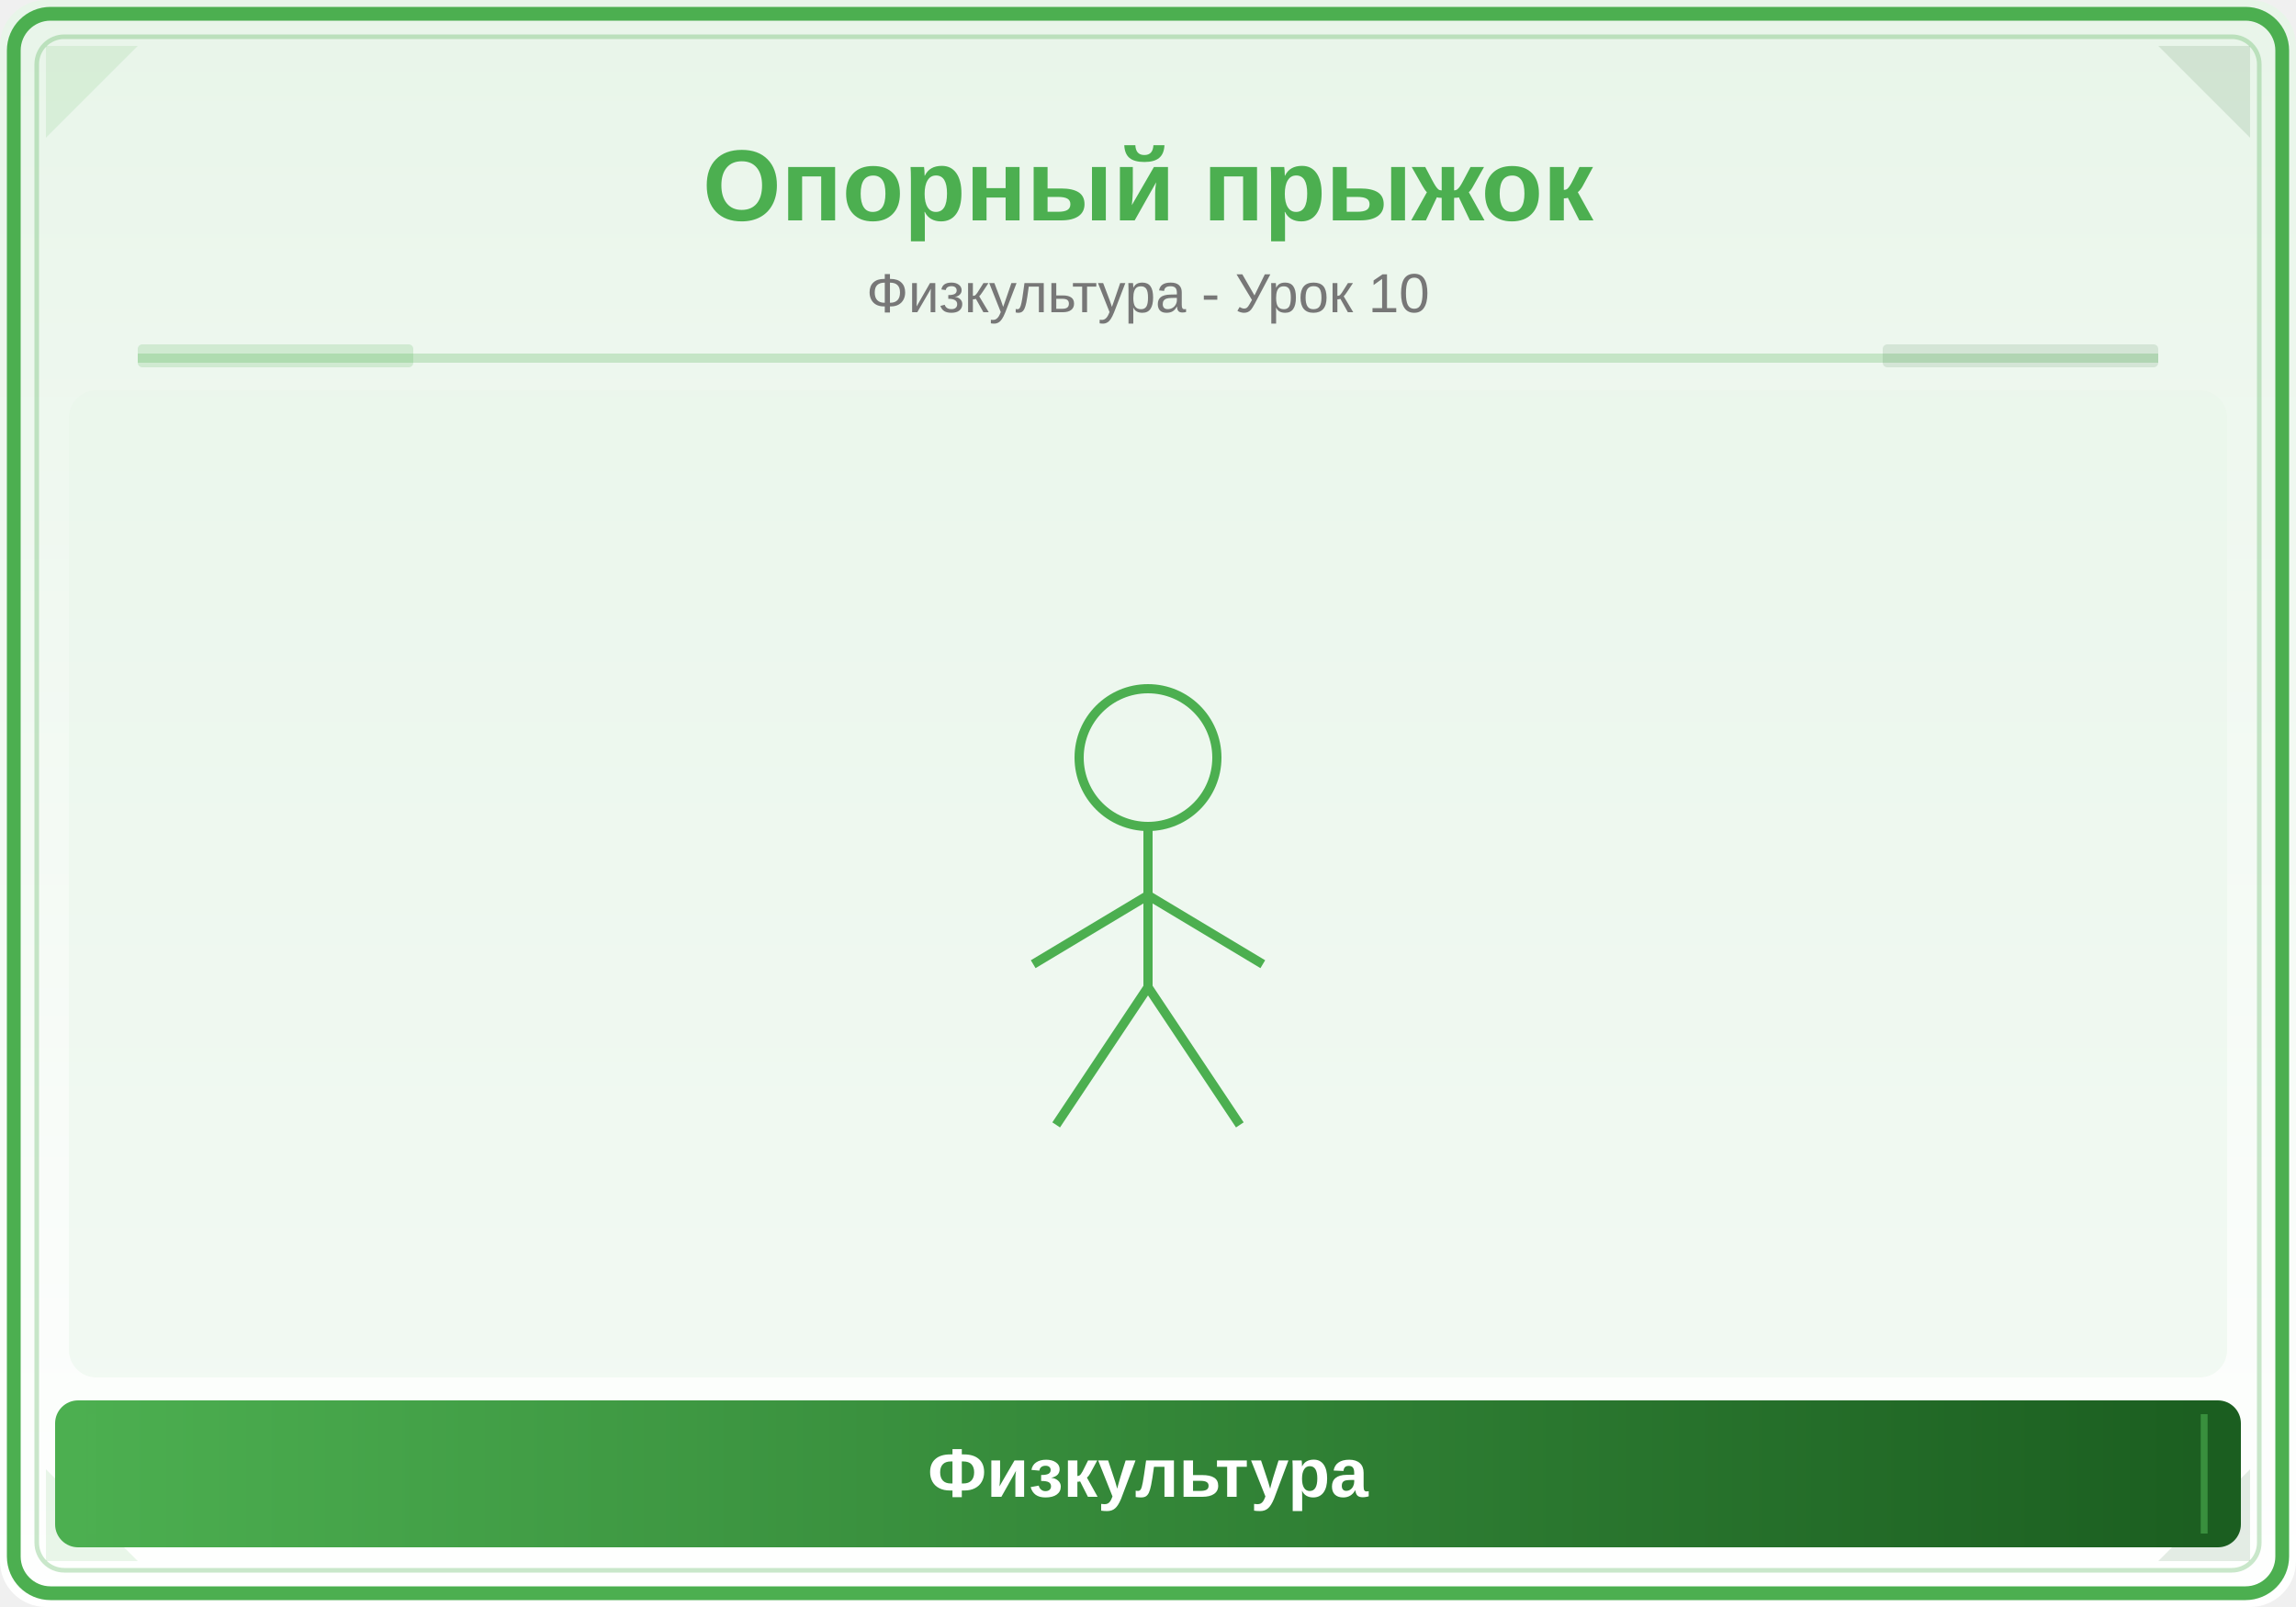
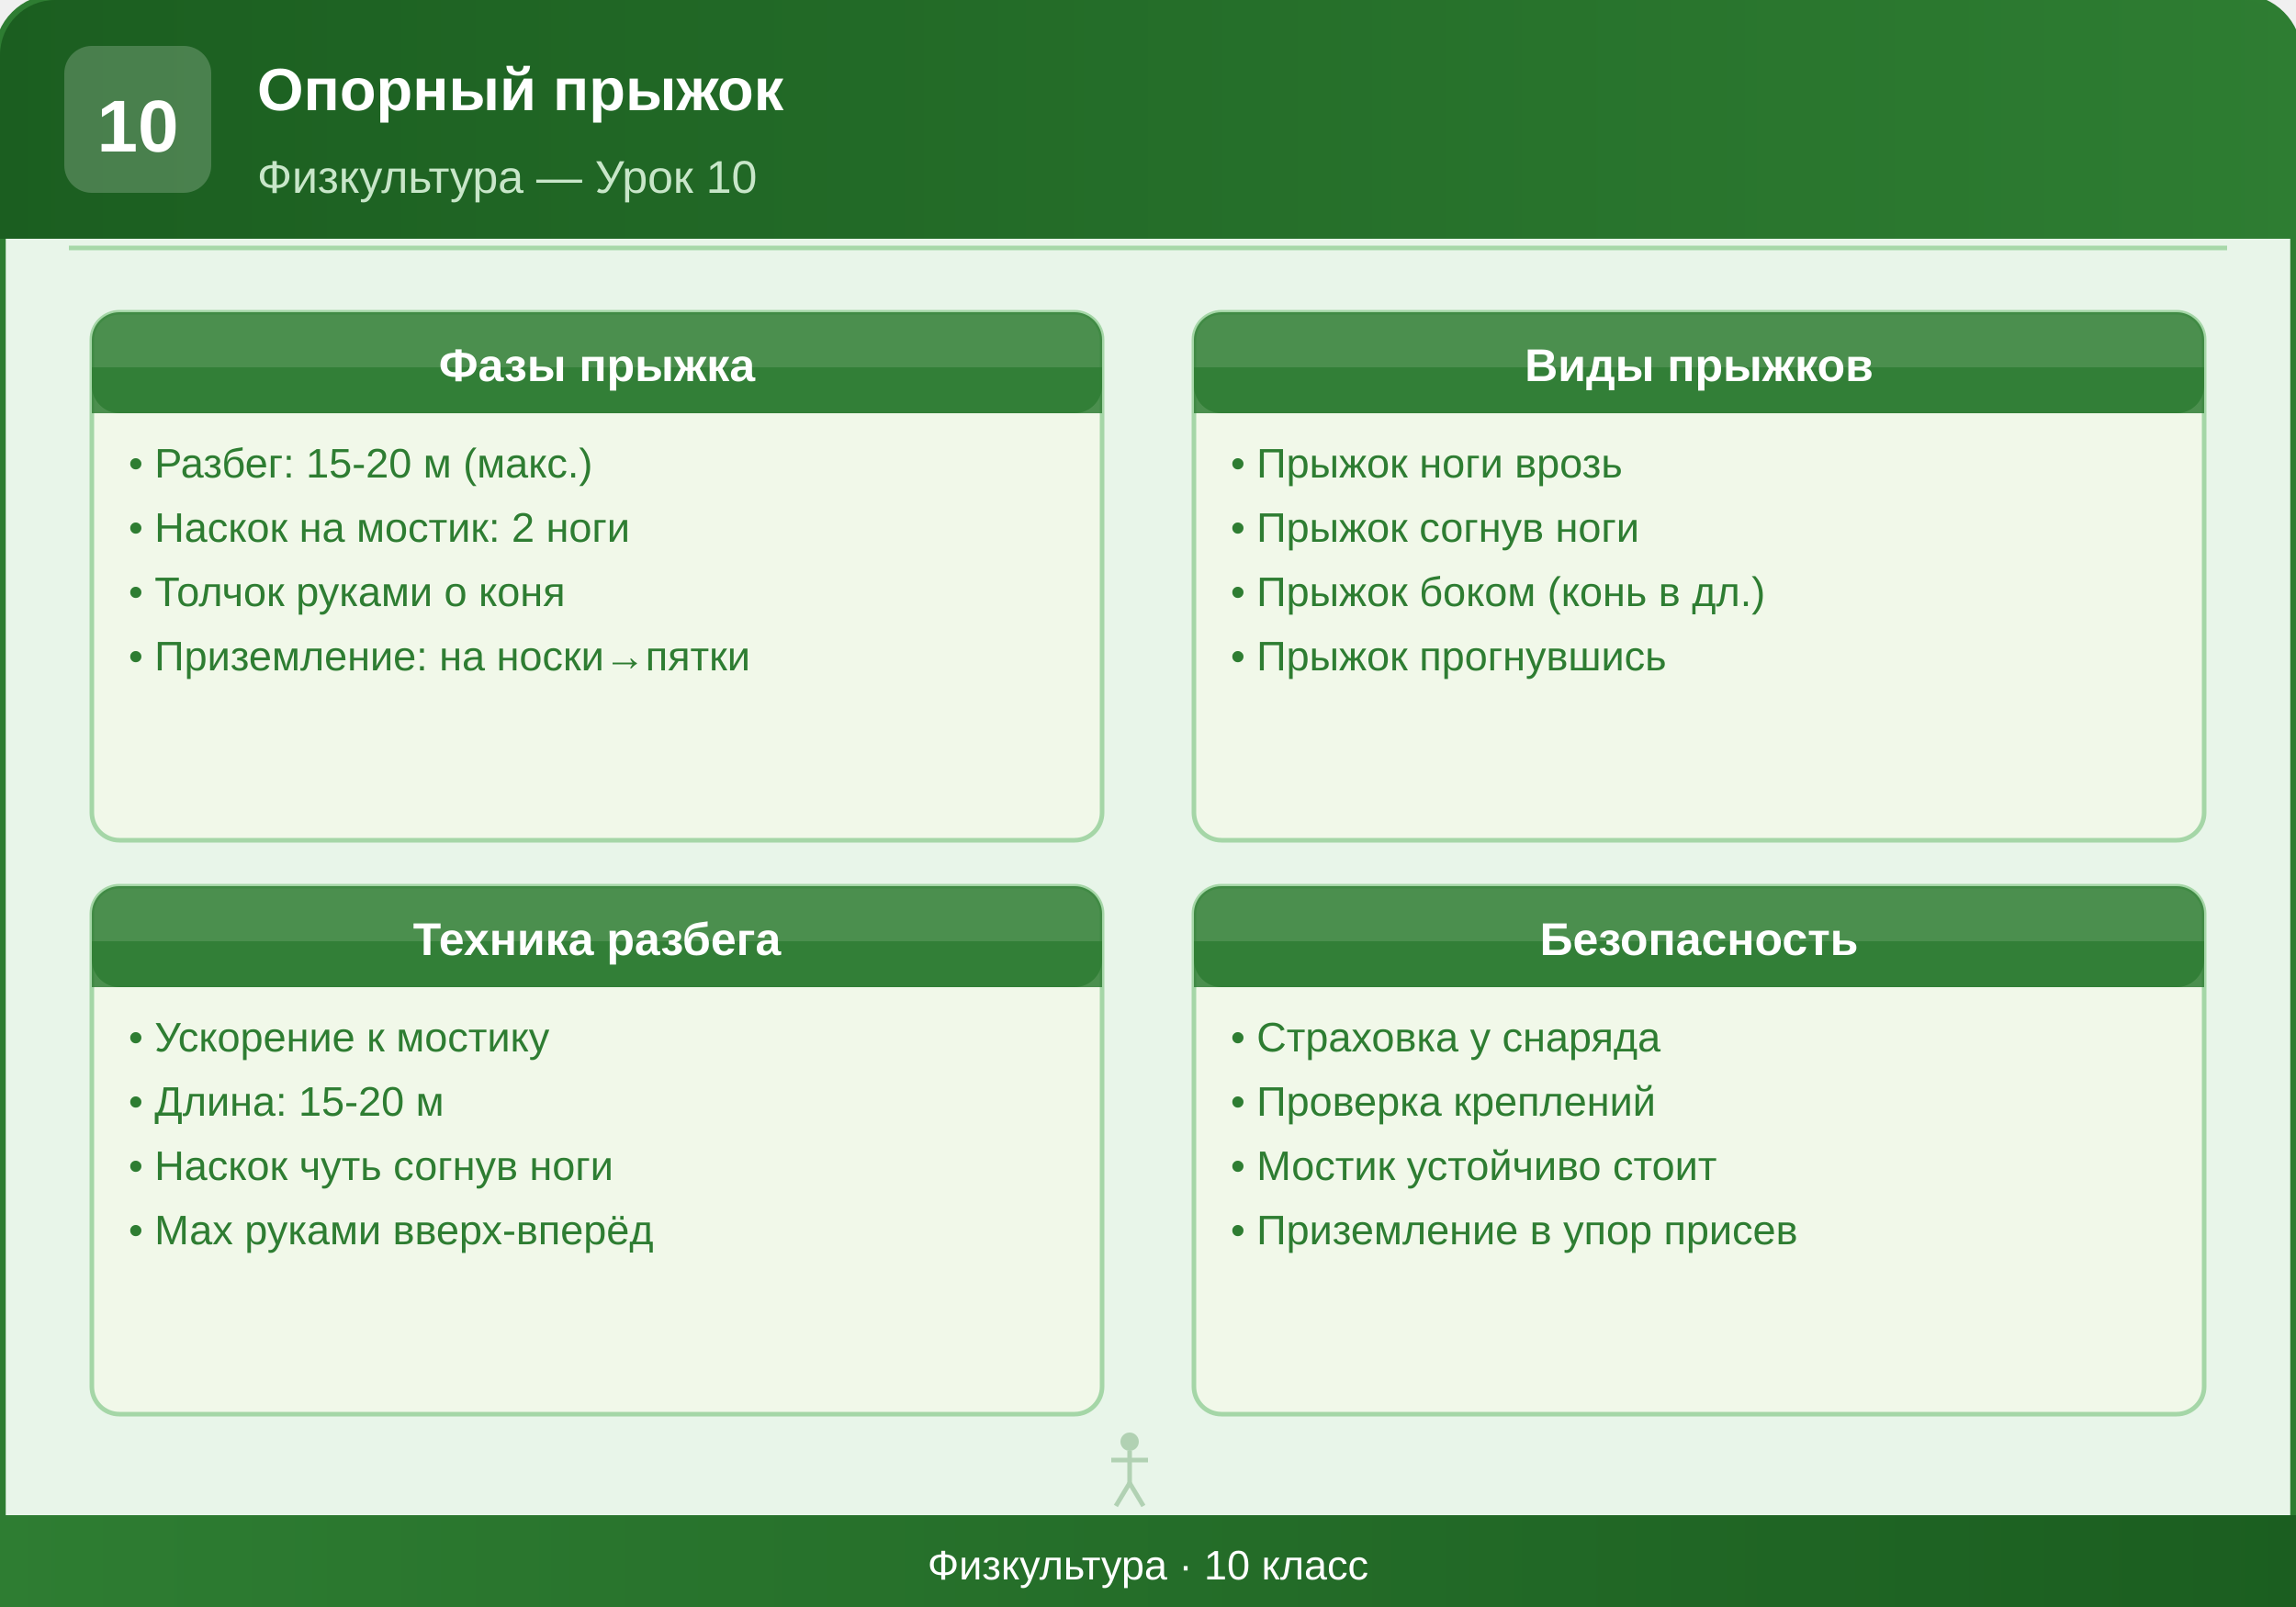
<svg xmlns="http://www.w3.org/2000/svg" viewBox="0 0 500 350">
  <defs>
-     <linearGradient id="bg" x1="0" y1="0" x2="0" y2="1">
-       <stop offset="0%" stop-color="#E8F5E9" />
-       <stop offset="100%" stop-color="#FFFFFF" />
+     <linearGradient id="headerGrad" x1="0%" y1="0%" x2="100%" y2="0%">
+       <stop offset="0%" style="stop-color:#1B5E20;stop-opacity:1" />
+       <stop offset="100%" style="stop-color:#2E7D32;stop-opacity:1" />
    </linearGradient>
-     <linearGradient id="panel" x1="0" y1="0" x2="1" y2="0">
-       <stop offset="0%" stop-color="#4CAF50" />
-       <stop offset="100%" stop-color="#1B5E20" />
+     <linearGradient id="footerGrad" x1="0%" y1="0%" x2="100%" y2="0%">
+       <stop offset="0%" style="stop-color:#2E7D32;stop-opacity:1" />
+       <stop offset="100%" style="stop-color:#1B5E20;stop-opacity:1" />
    </linearGradient>
  </defs>
-   <rect width="500" height="350" fill="url(#bg)" rx="10" />
-   <rect x="3" y="3" width="494" height="344" rx="8" fill="none" stroke="#4CAF50" stroke-width="3" />
-   <rect x="8" y="8" width="484" height="334" rx="6" fill="none" stroke="#4CAF50" stroke-width="1" opacity="0.3" />
-   <polygon points="10,10 30,10 10,30" fill="#4CAF50" opacity="0.12" />
-   <polygon points="490,10 470,10 490,30" fill="#1B5E20" opacity="0.12" />
-   <polygon points="10,340 30,340 10,320" fill="#4CAF50" opacity="0.12" />
-   <polygon points="490,340 470,340 490,320" fill="#1B5E20" opacity="0.12" />
-   <text x="250" y="48" font-family="Arial,sans-serif" font-size="22" font-weight="bold" fill="#4CAF50" text-anchor="middle">Опорный прыжок</text>
-   <text x="250" y="68" font-family="Arial,sans-serif" font-size="12" fill="#777" text-anchor="middle">Физкультура - Урок 10</text>
-   <line x1="30" y1="78" x2="470" y2="78" stroke="#4CAF50" stroke-width="2" opacity="0.25" />
-   <rect x="30" y="75" width="60" height="5" fill="#4CAF50" opacity="0.18" rx="1" />
-   <rect x="410" y="75" width="60" height="5" fill="#1B5E20" opacity="0.12" rx="1" />
-   <clipPath id="ill">
-     <rect x="15" y="85" width="470" height="215" rx="6" />
-   </clipPath>
-   <g clip-path="url(#ill)">
-     <rect x="15" y="85" width="470" height="215" fill="#E8F5E9" opacity="0.5" />
-     <circle cx="250" cy="165" r="15" fill="none" stroke="#4CAF50" stroke-width="2" />
-     <line x1="250" y1="180" x2="250" y2="215" stroke="#4CAF50" stroke-width="2" />
-     <line x1="250" y1="195" x2="225" y2="210" stroke="#4CAF50" stroke-width="2" />
-     <line x1="250" y1="195" x2="275" y2="210" stroke="#4CAF50" stroke-width="2" />
-     <line x1="250" y1="215" x2="230" y2="245" stroke="#4CAF50" stroke-width="2" />
-     <line x1="250" y1="215" x2="270" y2="245" stroke="#4CAF50" stroke-width="2" />
+   <rect x="0" y="0" width="500" height="350" rx="12" ry="12" fill="#E8F5E9" stroke="#2E7D32" stroke-width="2.5" />
+   <rect x="0" y="0" width="500" height="52" rx="12" ry="12" fill="url(#headerGrad)" />
+   <rect x="0" y="30" width="500" height="22" fill="url(#headerGrad)" />
+   <rect x="14" y="10" width="32" height="32" rx="6" ry="6" fill="#FFFFFF" opacity="0.2" />
+   <text x="30" y="33" text-anchor="middle" font-family="Arial, sans-serif" font-size="16" font-weight="bold" fill="#FFFFFF">10</text>
+   <text x="56" y="24" font-family="Arial, sans-serif" font-size="13" font-weight="bold" fill="#FFFFFF">Опорный прыжок</text>
+   <text x="56" y="42" font-family="Arial, sans-serif" font-size="10" fill="#C8E6C9">Физкультура — Урок 10</text>
+   <line x1="15" y1="54" x2="485" y2="54" stroke="#66BB6A" stroke-width="1" opacity="0.5" />
+   <rect x="20" y="68" width="220" height="115" rx="6" ry="6" fill="#F1F8E9" stroke="#A5D6A7" stroke-width="1" />
+   <rect x="20" y="68" width="220" height="22" rx="6" ry="6" fill="#2E7D32" opacity="0.85" />
+   <rect x="20" y="80" width="220" height="10" fill="#2E7D32" opacity="0.85" />
+   <text x="130" y="83" text-anchor="middle" font-family="Arial, sans-serif" font-size="10" font-weight="bold" fill="#FFFFFF">Фазы прыжка</text>
+   <text x="28" y="104" font-family="Arial, sans-serif" font-size="9" fill="#2E7D32">• Разбег: 15-20 м (макс.)</text>
+   <text x="28" y="118" font-family="Arial, sans-serif" font-size="9" fill="#2E7D32">• Наскок на мостик: 2 ноги</text>
+   <text x="28" y="132" font-family="Arial, sans-serif" font-size="9" fill="#2E7D32">• Толчок руками о коня</text>
+   <text x="28" y="146" font-family="Arial, sans-serif" font-size="9" fill="#2E7D32">• Приземление: на носки→пятки</text>
+   <rect x="260" y="68" width="220" height="115" rx="6" ry="6" fill="#F1F8E9" stroke="#A5D6A7" stroke-width="1" />
+   <rect x="260" y="68" width="220" height="22" rx="6" ry="6" fill="#2E7D32" opacity="0.85" />
+   <rect x="260" y="80" width="220" height="10" fill="#2E7D32" opacity="0.85" />
+   <text x="370" y="83" text-anchor="middle" font-family="Arial, sans-serif" font-size="10" font-weight="bold" fill="#FFFFFF">Виды прыжков</text>
+   <text x="268" y="104" font-family="Arial, sans-serif" font-size="9" fill="#2E7D32">• Прыжок ноги врозь</text>
+   <text x="268" y="118" font-family="Arial, sans-serif" font-size="9" fill="#2E7D32">• Прыжок согнув ноги</text>
+   <text x="268" y="132" font-family="Arial, sans-serif" font-size="9" fill="#2E7D32">• Прыжок боком (конь в дл.)</text>
+   <text x="268" y="146" font-family="Arial, sans-serif" font-size="9" fill="#2E7D32">• Прыжок прогнувшись</text>
+   <rect x="20" y="193" width="220" height="115" rx="6" ry="6" fill="#F1F8E9" stroke="#A5D6A7" stroke-width="1" />
+   <rect x="20" y="193" width="220" height="22" rx="6" ry="6" fill="#2E7D32" opacity="0.85" />
+   <rect x="20" y="205" width="220" height="10" fill="#2E7D32" opacity="0.85" />
+   <text x="130" y="208" text-anchor="middle" font-family="Arial, sans-serif" font-size="10" font-weight="bold" fill="#FFFFFF">Техника разбега</text>
+   <text x="28" y="229" font-family="Arial, sans-serif" font-size="9" fill="#2E7D32">• Ускорение к мостику</text>
+   <text x="28" y="243" font-family="Arial, sans-serif" font-size="9" fill="#2E7D32">• Длина: 15-20 м</text>
+   <text x="28" y="257" font-family="Arial, sans-serif" font-size="9" fill="#2E7D32">• Наскок чуть согнув ноги</text>
+   <text x="28" y="271" font-family="Arial, sans-serif" font-size="9" fill="#2E7D32">• Мах руками вверх-вперёд</text>
+   <rect x="260" y="193" width="220" height="115" rx="6" ry="6" fill="#F1F8E9" stroke="#A5D6A7" stroke-width="1" />
+   <rect x="260" y="193" width="220" height="22" rx="6" ry="6" fill="#2E7D32" opacity="0.85" />
+   <rect x="260" y="205" width="220" height="10" fill="#2E7D32" opacity="0.85" />
+   <text x="370" y="208" text-anchor="middle" font-family="Arial, sans-serif" font-size="10" font-weight="bold" fill="#FFFFFF">Безопасность</text>
+   <text x="268" y="229" font-family="Arial, sans-serif" font-size="9" fill="#2E7D32">• Страховка у снаряда</text>
+   <text x="268" y="243" font-family="Arial, sans-serif" font-size="9" fill="#2E7D32">• Проверка креплений</text>
+   <text x="268" y="257" font-family="Arial, sans-serif" font-size="9" fill="#2E7D32">• Мостик устойчиво стоит</text>
+   <text x="268" y="271" font-family="Arial, sans-serif" font-size="9" fill="#2E7D32">• Приземление в упор присев</text>
+   <g transform="translate(240, 312) scale(0.5)" opacity="0.3">
+     <circle cx="12" cy="4" r="4" fill="#2E7D32" />
+     <line x1="12" y1="8" x2="12" y2="22" stroke="#2E7D32" stroke-width="2" />
+     <line x1="4" y1="12" x2="20" y2="12" stroke="#2E7D32" stroke-width="2" />
+     <line x1="12" y1="22" x2="6" y2="32" stroke="#2E7D32" stroke-width="2" />
+     <line x1="12" y1="22" x2="18" y2="32" stroke="#2E7D32" stroke-width="2" />
  </g>
-   <rect x="12" y="305" width="476" height="32" rx="5" fill="url(#panel)" />
-   <line x1="20" y1="308" x2="20" y2="334" stroke="#4CAF50" stroke-width="1.5" opacity="0.6" />
-   <line x1="480" y1="308" x2="480" y2="334" stroke="#4CAF50" stroke-width="1.5" opacity="0.6" />
-   <text x="250" y="326" font-family="Arial,sans-serif" font-size="15" text-anchor="middle" fill="white" font-weight="bold">Физкультура</text>
+   <rect x="0" y="330" width="500" height="20" rx="0" ry="0" fill="url(#footerGrad)" />
+   <rect x="0" y="338" width="500" height="12" rx="12" ry="12" fill="url(#footerGrad)" />
+   <rect x="0" y="330" width="500" height="8" fill="url(#footerGrad)" />
+   <text x="250" y="344" text-anchor="middle" font-family="Arial, sans-serif" font-size="9" fill="#FFFFFF">Физкультура · 10 класс</text>
</svg>
